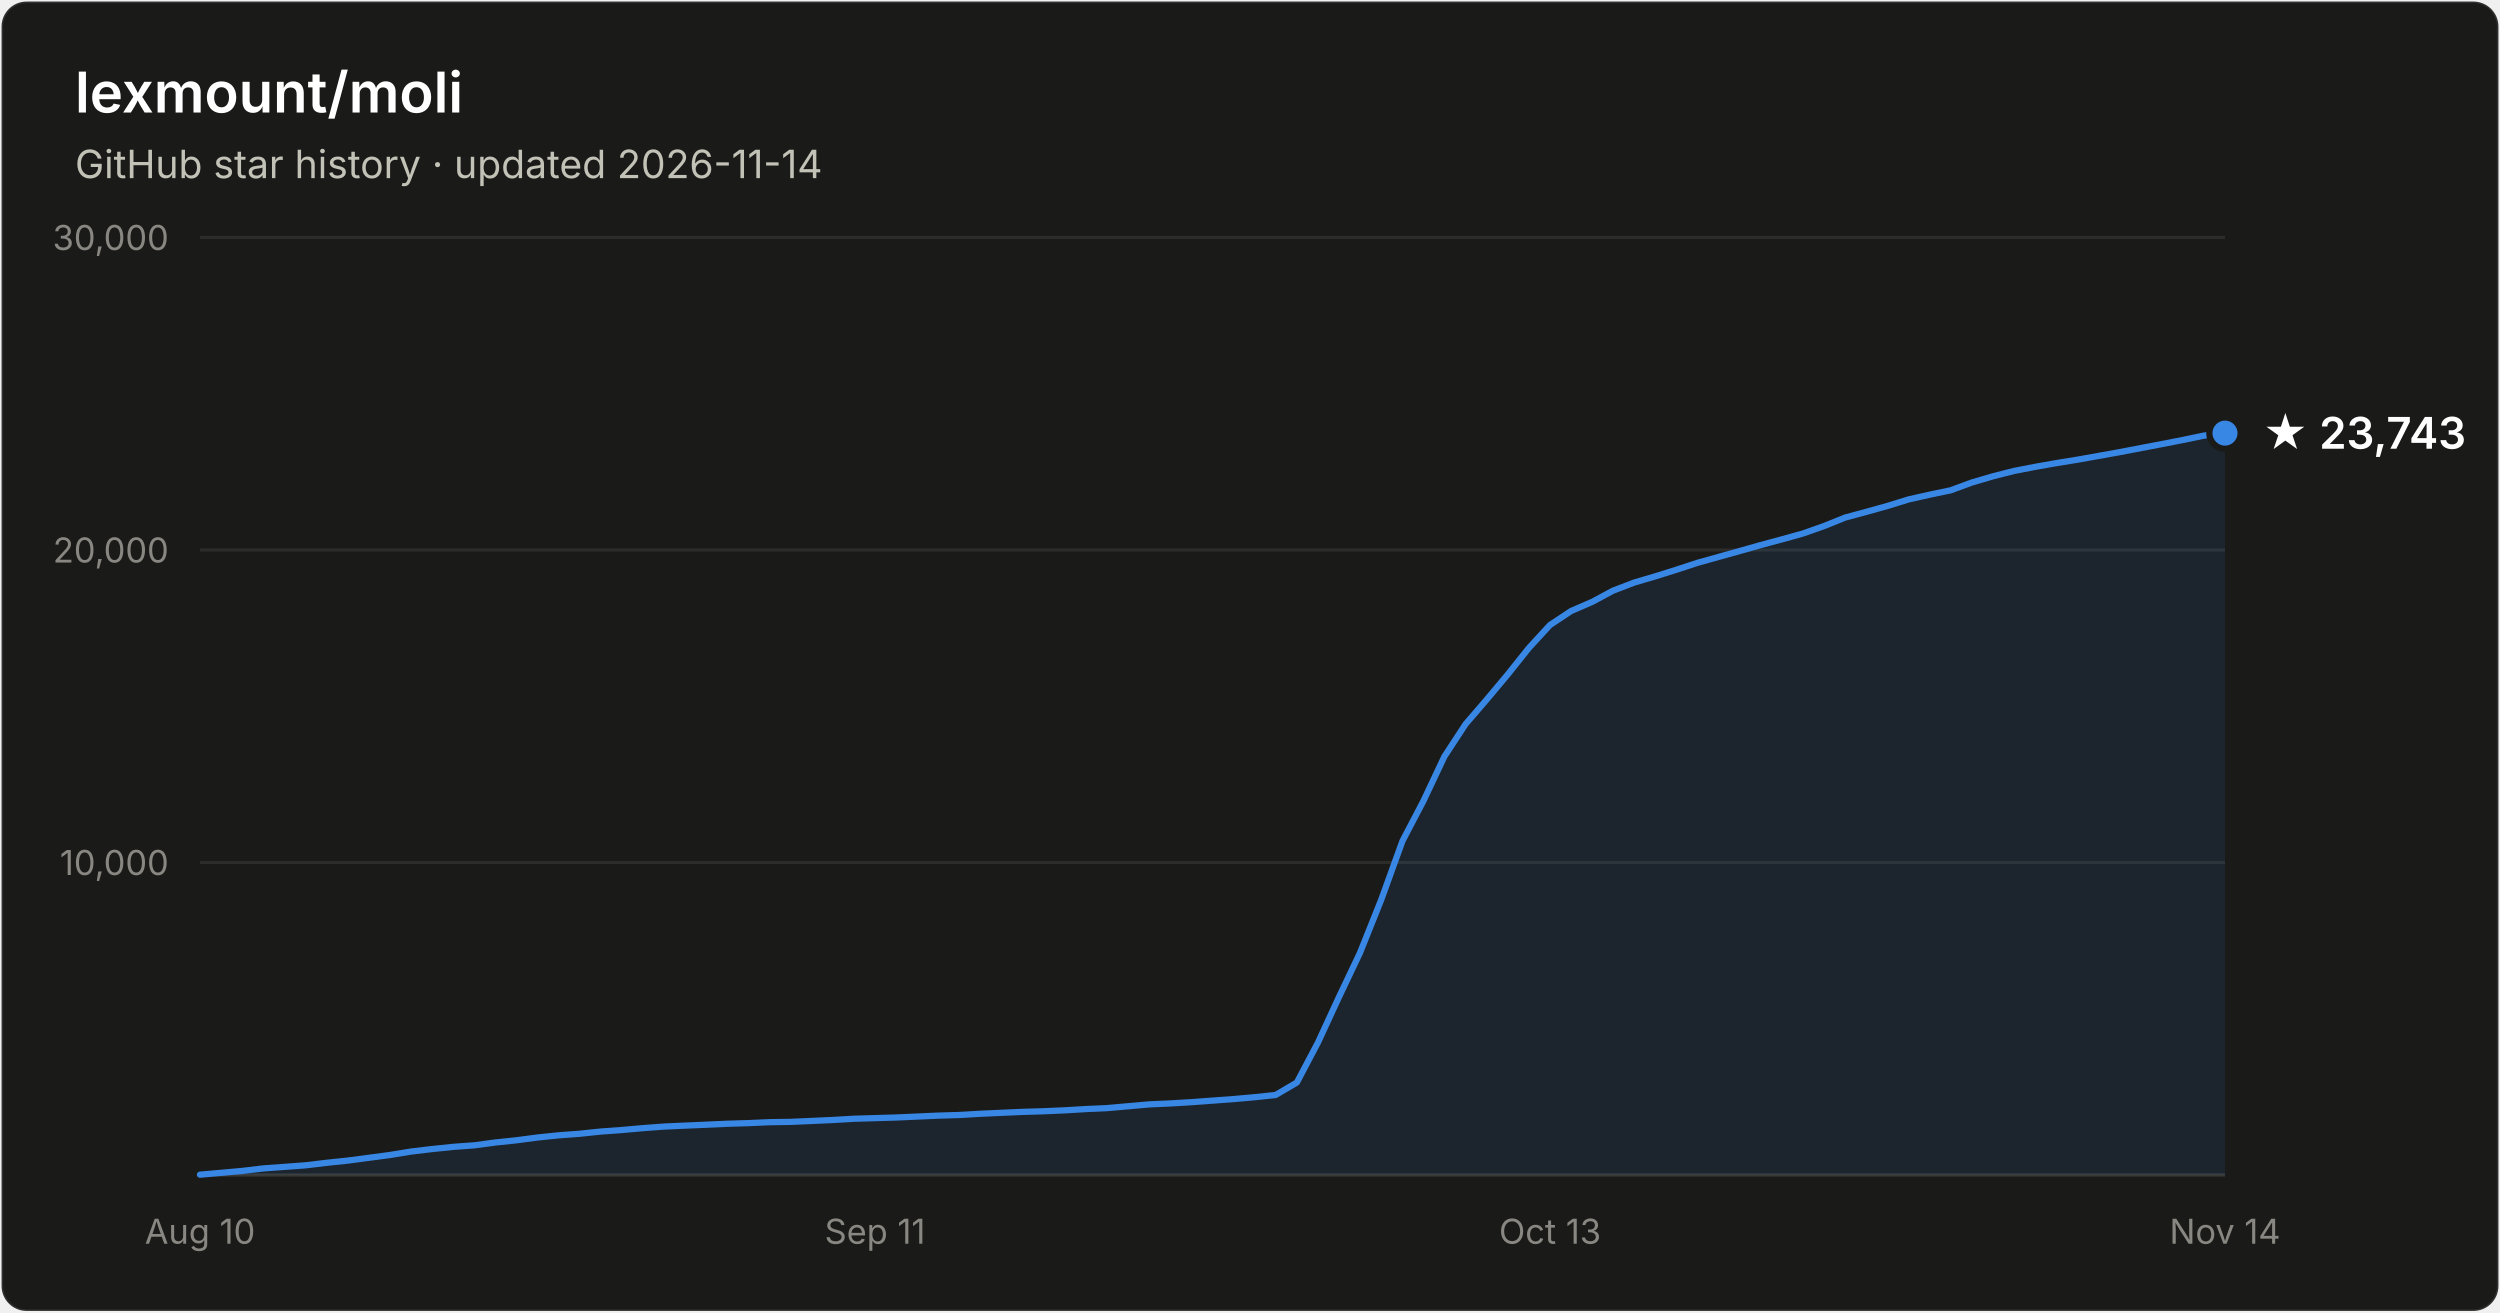
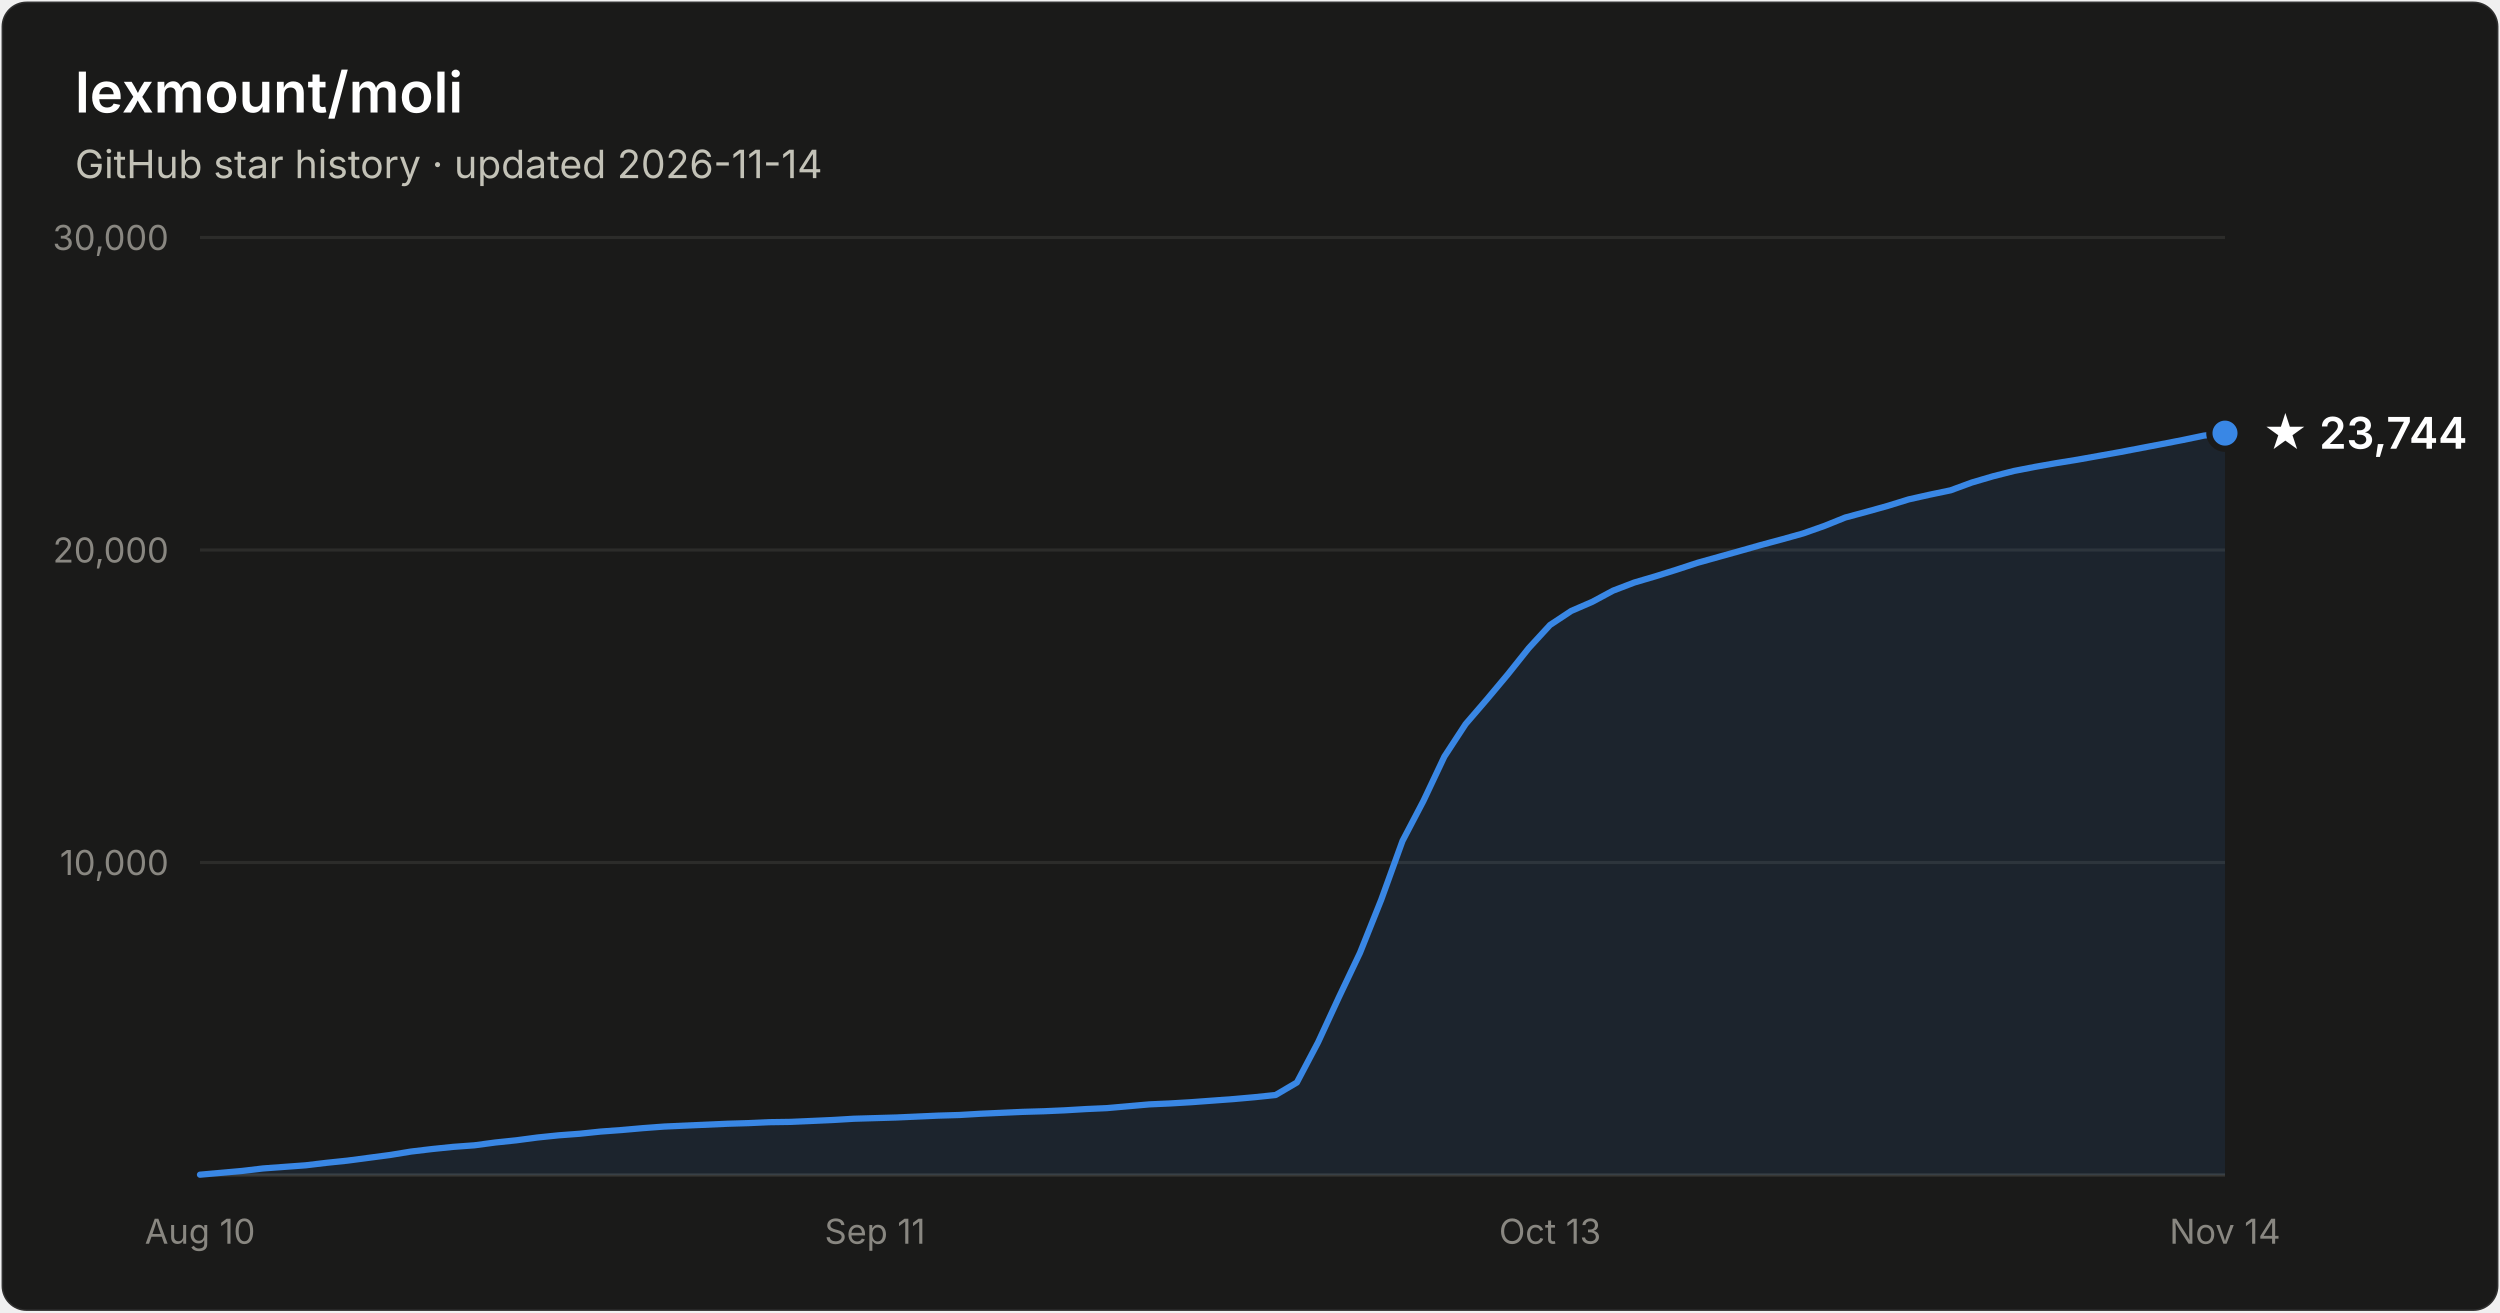
- <svg xmlns="http://www.w3.org/2000/svg" width="800" height="420" viewBox="0 0 800 420" font-family="system-ui, -apple-system, Segoe UI, sans-serif" role="img" aria-label="Star history of lexmount/moli: 23,743 stars as of 2026-11-14">
+ <svg xmlns="http://www.w3.org/2000/svg" width="800" height="420" viewBox="0 0 800 420" font-family="system-ui, -apple-system, Segoe UI, sans-serif" role="img" aria-label="Star history of lexmount/moli: 23,744 stars as of 2026-11-14">
  <rect x="0.5" y="0.5" width="799" height="419" rx="8" fill="#1a1a19" stroke="rgba(255,255,255,0.10)" />
  <text x="24" y="36" fill="#ffffff" font-size="18" font-weight="600">lexmount/moli</text>
  <text x="24" y="57" fill="#c3c2b7" font-size="12.5">GitHub star history · updated 2026-11-14</text>
  <line x1="64" y1="276.0" x2="712" y2="276.0" stroke="#2c2c2a" stroke-width="1" />
  <text x="54" y="280.0" text-anchor="end" fill="#898781" font-size="11" style="font-variant-numeric:tabular-nums">10,000</text>
  <line x1="64" y1="176.0" x2="712" y2="176.0" stroke="#2c2c2a" stroke-width="1" />
  <text x="54" y="180.0" text-anchor="end" fill="#898781" font-size="11" style="font-variant-numeric:tabular-nums">20,000</text>
  <line x1="64" y1="76.0" x2="712" y2="76.0" stroke="#2c2c2a" stroke-width="1" />
  <text x="54" y="80.0" text-anchor="end" fill="#898781" font-size="11" style="font-variant-numeric:tabular-nums">30,000</text>
  <line x1="64" y1="376" x2="712" y2="376" stroke="#383835" stroke-width="1" />
  <text x="64.0" y="398" text-anchor="middle" fill="#898781" font-size="11" style="font-variant-numeric:tabular-nums">Aug 10</text>
  <text x="280.0" y="398" text-anchor="middle" fill="#898781" font-size="11" style="font-variant-numeric:tabular-nums">Sep 11</text>
  <text x="496.0" y="398" text-anchor="middle" fill="#898781" font-size="11" style="font-variant-numeric:tabular-nums">Oct 13</text>
  <text x="712.0" y="398" text-anchor="middle" fill="#898781" font-size="11" style="font-variant-numeric:tabular-nums">Nov 14</text>
  <path d="M64.0 375.9 L70.8 375.3 L77.5 374.7 L84.2 373.9 L91.0 373.4 L97.8 372.9 L104.5 372.1 L111.2 371.4 L118.0 370.5 L124.8 369.6 L131.5 368.5 L138.2 367.7 L145.0 367.0 L151.8 366.5 L158.5 365.6 L165.2 364.9 L172.0 364.0 L178.8 363.3 L185.5 362.8 L192.2 362.1 L199.0 361.6 L205.8 361.0 L212.5 360.5 L219.2 360.2 L226.0 359.9 L232.8 359.6 L239.5 359.4 L246.2 359.1 L253.0 359.0 L259.8 358.7 L266.5 358.4 L273.2 358.0 L280.0 357.8 L286.8 357.6 L293.5 357.3 L300.2 357.0 L307.0 356.8 L313.8 356.4 L320.5 356.1 L327.2 355.8 L334.0 355.6 L340.8 355.3 L347.5 354.9 L354.2 354.6 L361.0 354.0 L367.8 353.4 L374.5 353.1 L381.2 352.7 L388.0 352.2 L394.8 351.7 L401.5 351.1 L408.2 350.4 L415.0 346.4 L421.8 333.5 L428.5 319.0 L435.2 304.9 L442.0 287.9 L448.8 269.1 L455.5 256.3 L462.2 242.1 L469.0 231.7 L475.8 223.8 L482.5 215.8 L489.2 207.4 L496.0 200.0 L502.8 195.5 L509.5 192.6 L516.2 189.0 L523.0 186.4 L529.8 184.4 L536.5 182.3 L543.2 180.1 L550.0 178.2 L556.8 176.3 L563.5 174.4 L570.2 172.6 L577.0 170.7 L583.8 168.3 L590.5 165.6 L597.2 163.8 L604.0 161.9 L610.8 159.8 L617.5 158.3 L624.2 156.9 L631.0 154.4 L637.8 152.4 L644.5 150.7 L651.2 149.4 L658.0 148.2 L664.8 147.1 L671.5 145.9 L678.2 144.7 L685.0 143.4 L691.8 142.1 L698.5 140.8 L705.2 139.4 L712.0 138.6 L712.0 376 L64.0 376 Z" fill="#3987e5" fill-opacity="0.1" />
  <path d="M64.0 375.9 L70.8 375.3 L77.5 374.7 L84.2 373.9 L91.0 373.4 L97.8 372.9 L104.5 372.1 L111.2 371.4 L118.0 370.5 L124.8 369.6 L131.5 368.5 L138.2 367.7 L145.0 367.0 L151.8 366.5 L158.5 365.6 L165.2 364.9 L172.0 364.0 L178.8 363.3 L185.5 362.8 L192.2 362.1 L199.0 361.6 L205.8 361.0 L212.5 360.5 L219.2 360.2 L226.0 359.9 L232.8 359.6 L239.5 359.4 L246.2 359.1 L253.0 359.0 L259.8 358.7 L266.5 358.4 L273.2 358.0 L280.0 357.8 L286.8 357.6 L293.5 357.3 L300.2 357.0 L307.0 356.8 L313.8 356.4 L320.5 356.1 L327.2 355.8 L334.0 355.6 L340.8 355.3 L347.5 354.9 L354.2 354.6 L361.0 354.0 L367.8 353.4 L374.5 353.1 L381.2 352.7 L388.0 352.2 L394.8 351.7 L401.5 351.1 L408.2 350.4 L415.0 346.4 L421.8 333.5 L428.5 319.0 L435.2 304.9 L442.0 287.9 L448.8 269.1 L455.5 256.3 L462.2 242.1 L469.0 231.7 L475.8 223.8 L482.5 215.8 L489.2 207.4 L496.0 200.0 L502.8 195.5 L509.5 192.6 L516.2 189.0 L523.0 186.4 L529.8 184.4 L536.5 182.3 L543.2 180.1 L550.0 178.2 L556.8 176.3 L563.5 174.4 L570.2 172.6 L577.0 170.7 L583.8 168.3 L590.5 165.6 L597.2 163.8 L604.0 161.9 L610.8 159.8 L617.5 158.3 L624.2 156.9 L631.0 154.4 L637.8 152.4 L644.5 150.7 L651.2 149.4 L658.0 148.2 L664.8 147.1 L671.5 145.9 L678.2 144.7 L685.0 143.4 L691.8 142.1 L698.5 140.8 L705.2 139.4 L712.0 138.6" fill="none" stroke="#3987e5" stroke-width="2" stroke-linejoin="round" stroke-linecap="round" />
  <circle cx="712.0" cy="138.6" r="5" fill="#3987e5" stroke="#1a1a19" stroke-width="2" />
-   <text x="724.0" y="143.6" fill="#ffffff" font-size="14" font-weight="600">★ 23,743</text>
+   <text x="724.0" y="143.6" fill="#ffffff" font-size="14" font-weight="600">★ 23,744</text>
</svg>
